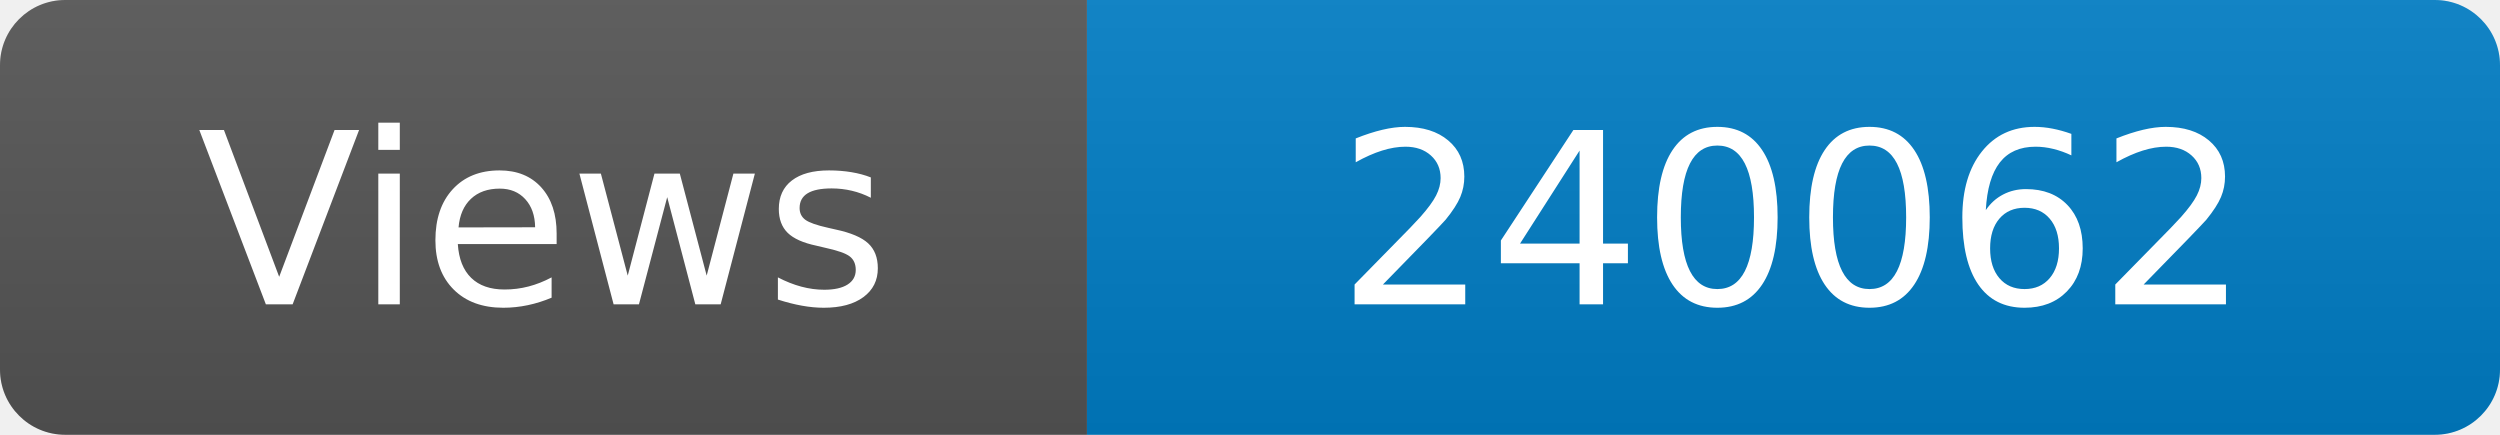
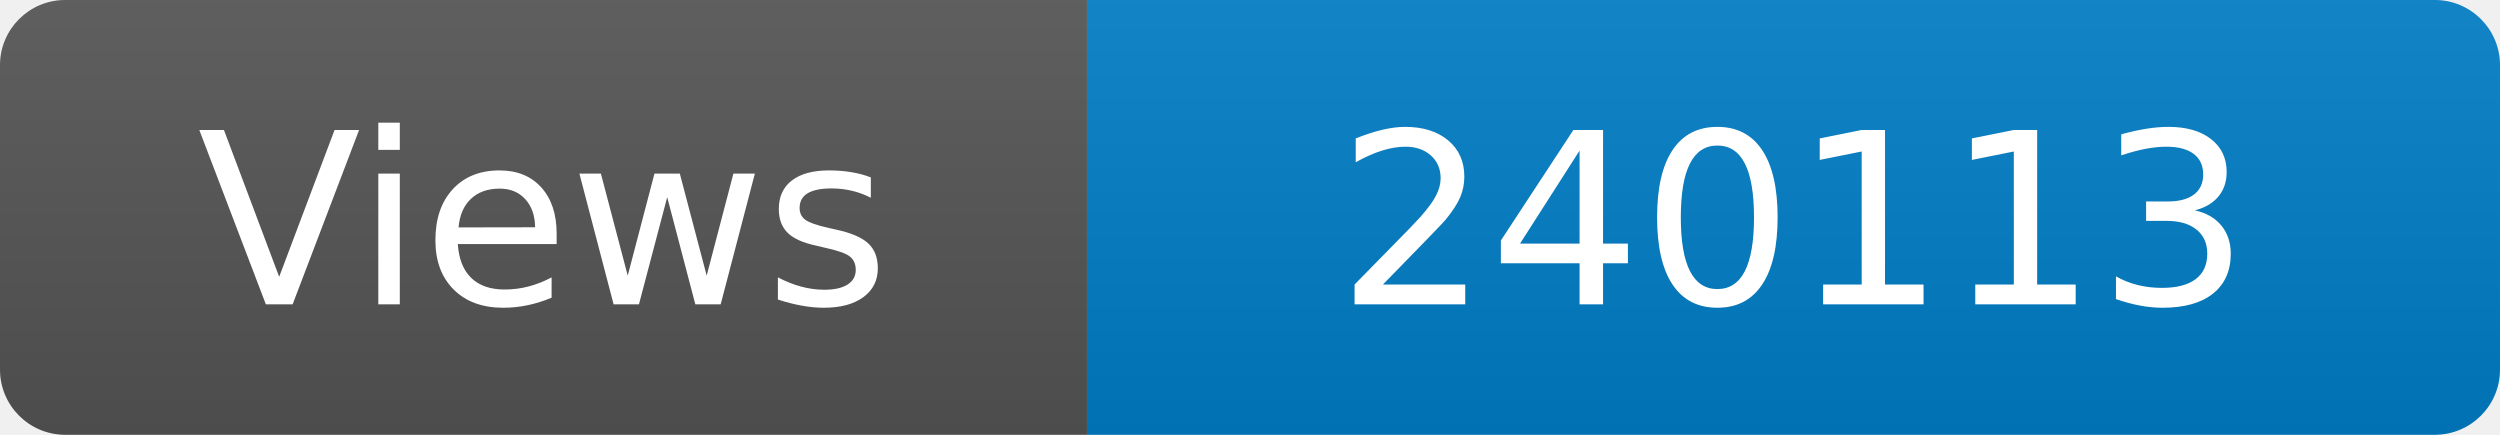
<svg xmlns="http://www.w3.org/2000/svg" width="115" height="20" role="img" aria-label="Maintained?: yes">
  <linearGradient id="s" x2="0" y2="100%">
    <stop offset="0" stop-color="#bbb" stop-opacity=".1" />
    <stop offset="1" stop-opacity=".1" />
  </linearGradient>
  <clipPath id="r">
    <rect width="115" height="20" rx="3" fill="#fff" />
  </clipPath>
  <g clip-path="url(#r)">
    <rect width="50" height="20" fill="#555" />
    <rect x="50" width="160" height="20" fill="#007ec6" />
    <rect width="115" height="20" fill="url(#s)" />
  </g>
  <g fill="#fff" text-anchor="middle" font-family="Verdana,Geneva,DejaVu Sans,sans-serif" font-size="110">
    <text x="250" y="140" transform="scale(.1)" fill="#fff">Views</text>
-     <text x="825" y="140" transform="scale(.1)" fill="#fff">240062</text>
+     <text x="825" y="140" transform="scale(.1)" fill="#fff">240113</text>
  </g>
</svg>
